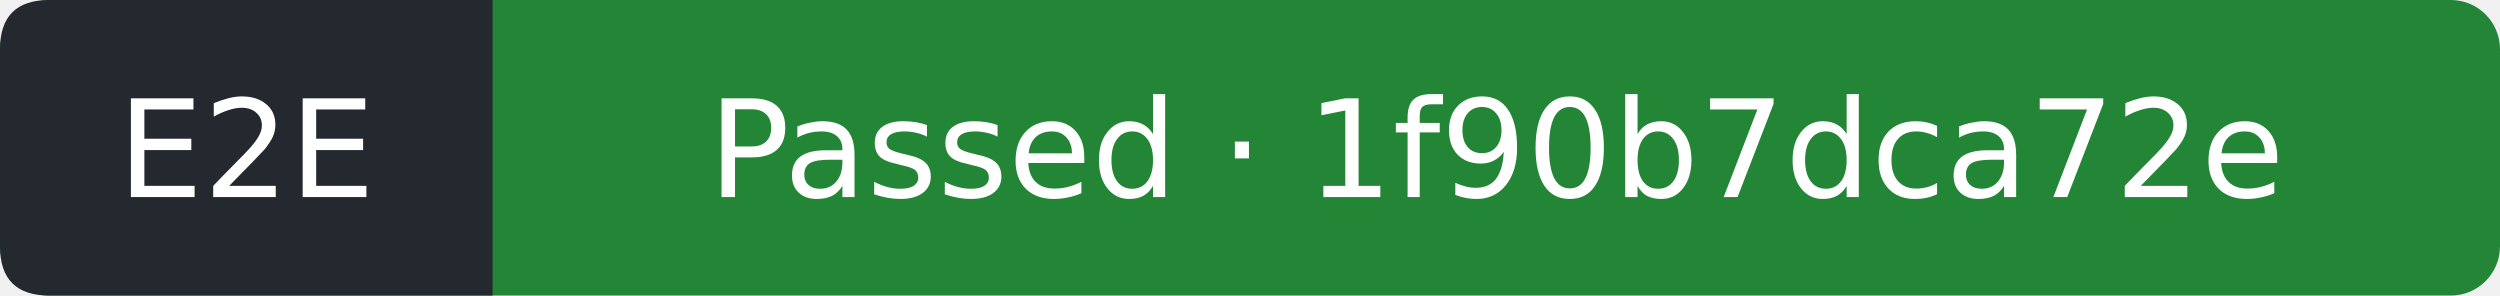
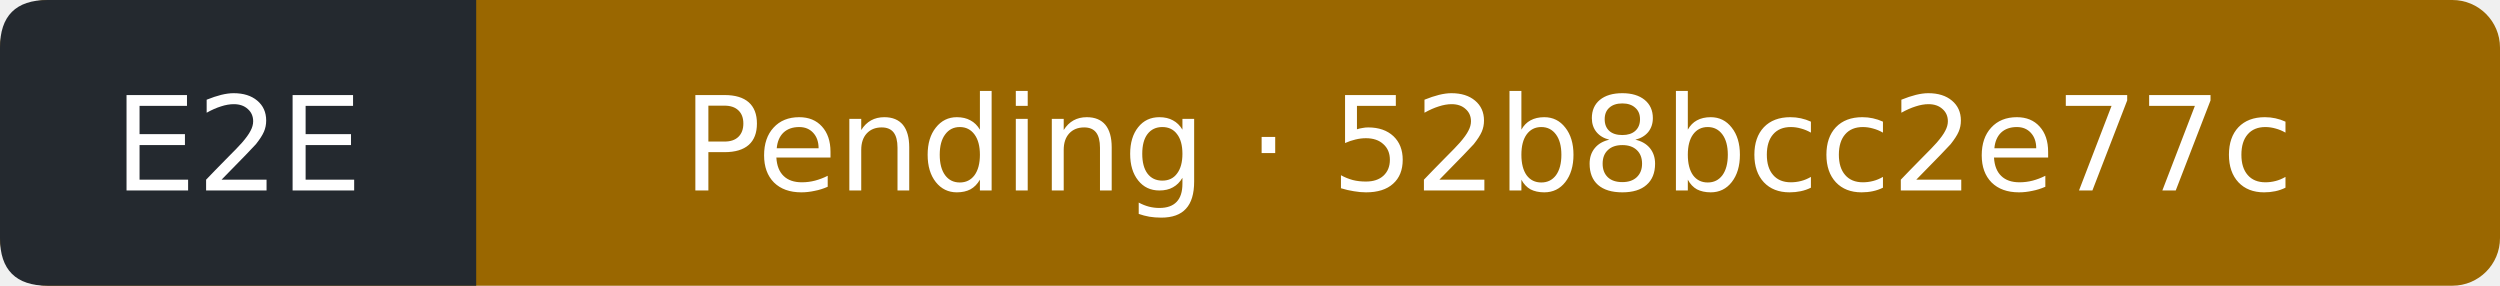
- <svg xmlns="http://www.w3.org/2000/svg" width="203" height="24" viewBox="0 0 203 24" role="img" aria-label="E2E: Passed; covered commit 1f90b7dca72e0d4d90cef1ddb0e9e35d266781bb; observed 2026-10-06T01:04:30Z">
-   <rect width="203" height="24" rx="4" fill="#238636" />
+ <svg xmlns="http://www.w3.org/2000/svg" width="210" height="24" viewBox="0 0 210 24" role="img" aria-label="E2E: Pending; covered commit 52b8bcc2e77c32f383a66f75183f5fb8ddfa1544; observed 2026-10-06T02:22:27Z">
+   <rect width="210" height="24" rx="4" fill="#9a6700" />
  <path d="M4 0H40V24H4Q0 24 0 20V4Q0 0 4 0" fill="#24292f" />
  <g fill="#fff" text-anchor="middle" font-family="Verdana,DejaVu Sans,sans-serif" font-size="11">
    <text x="20" y="16">E2E</text>
-     <text x="121.5" y="16">Passed · 1f90b7dca72e</text>
+     <text x="125" y="16">Pending · 52b8bcc2e77c</text>
  </g>
</svg>
